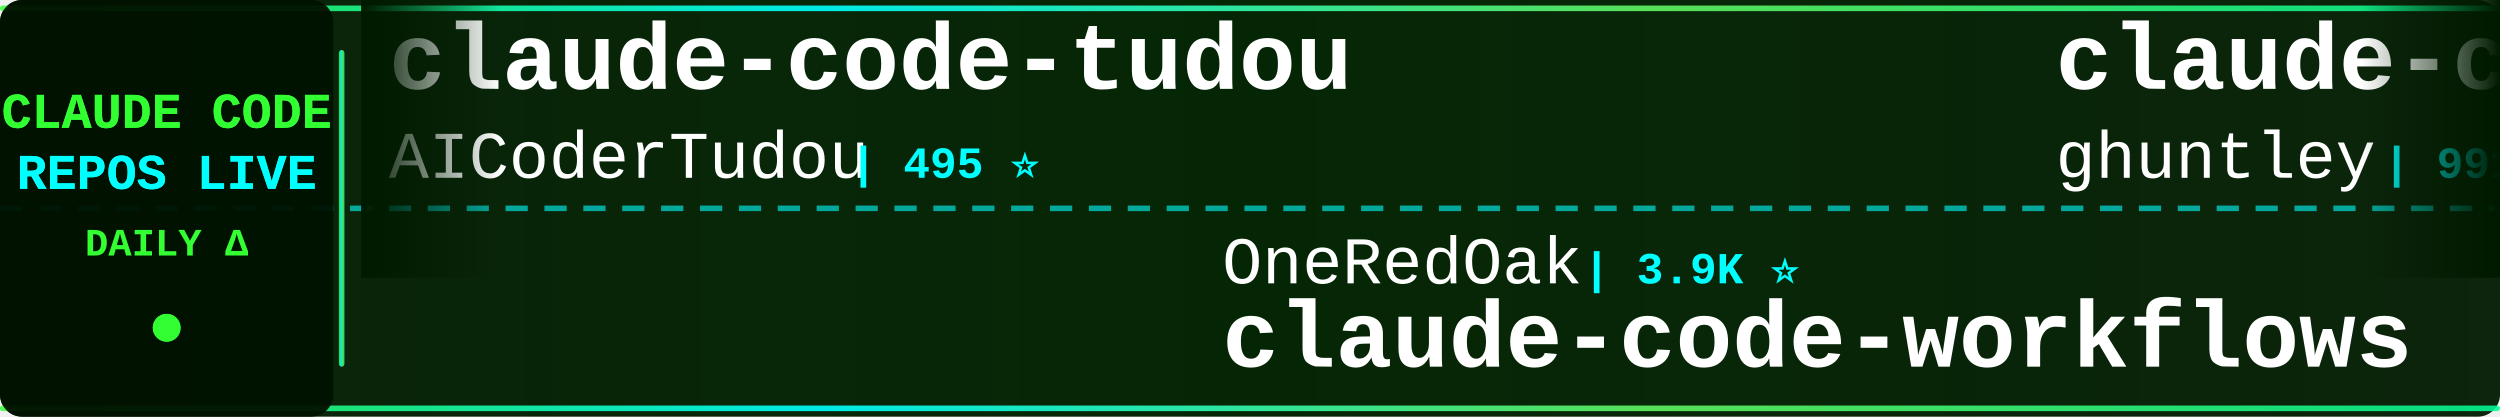
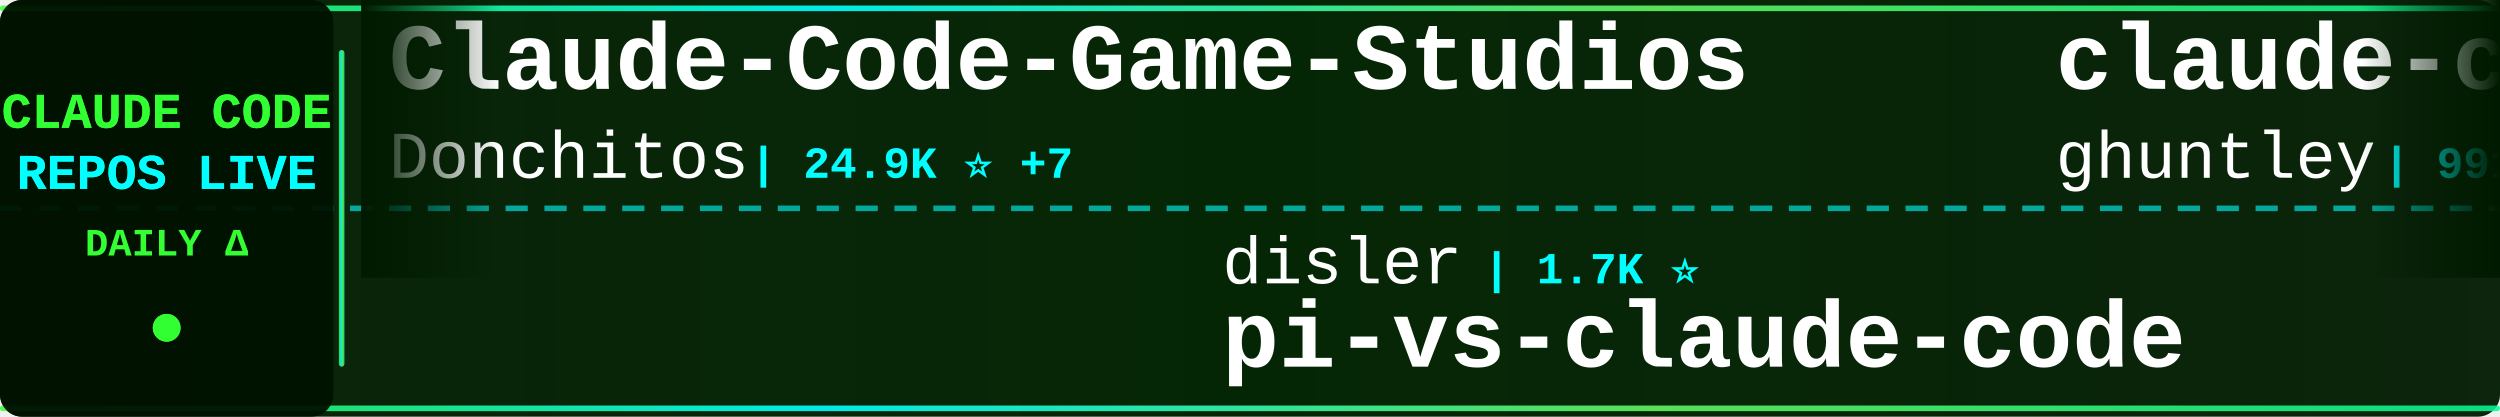
<svg xmlns="http://www.w3.org/2000/svg" width="900" height="150">
  <defs>
    <linearGradient id="tickerBg" x1="0%" y1="0%" x2="100%" y2="0%">
      <stop offset="0%" style="stop-color:#001a00;stop-opacity:0.95" />
      <stop offset="50%" style="stop-color:#002200;stop-opacity:0.98" />
      <stop offset="100%" style="stop-color:#001a00;stop-opacity:0.95" />
    </linearGradient>
    <linearGradient id="borderGrad" x1="0%" y1="0%" x2="100%" y2="0%">
      <stop offset="0%" style="stop-color:#33ff33;stop-opacity:0.85">
        <animate attributeName="stop-opacity" values="0.85;1;0.85" dur="2s" repeatCount="indefinite" />
      </stop>
      <stop offset="33%" style="stop-color:#00ffff;stop-opacity:0.9">
        <animate attributeName="stop-opacity" values="0.9;1;0.9" dur="2.2s" repeatCount="indefinite" />
      </stop>
      <stop offset="66%" style="stop-color:#66ff66;stop-opacity:0.85">
        <animate attributeName="stop-opacity" values="0.85;1;0.85" dur="1.8s" repeatCount="indefinite" />
      </stop>
      <stop offset="100%" style="stop-color:#00ff99;stop-opacity:0.85">
        <animate attributeName="stop-opacity" values="0.85;1;0.85" dur="2s" repeatCount="indefinite" />
      </stop>
    </linearGradient>
    <filter id="textGlow">
      <feGaussianBlur stdDeviation="0.1" result="coloredBlur" />
      <feMerge>
        <feMergeNode in="coloredBlur" />
        <feMergeNode in="SourceGraphic" />
      </feMerge>
    </filter>
    <filter id="metricGlow">
      <feGaussianBlur stdDeviation="0.2" result="coloredBlur" />
      <feMerge>
        <feMergeNode in="coloredBlur" />
        <feMergeNode in="SourceGraphic" />
      </feMerge>
    </filter>
    <linearGradient id="leftFade" x1="0%" y1="0%" x2="100%" y2="0%">
      <stop offset="0%" style="stop-color:#001a00;stop-opacity:1" />
      <stop offset="100%" style="stop-color:#001a00;stop-opacity:0" />
    </linearGradient>
    <linearGradient id="rightFade" x1="0%" y1="0%" x2="100%" y2="0%">
      <stop offset="0%" style="stop-color:#001a00;stop-opacity:0" />
      <stop offset="100%" style="stop-color:#001a00;stop-opacity:1" />
    </linearGradient>
  </defs>
  <rect width="900" height="150" fill="url(#tickerBg)" rx="8" />
  <rect x="0" y="2" width="900" height="2" fill="url(#borderGrad)" rx="1" />
  <rect x="0" y="146" width="900" height="2" fill="url(#borderGrad)" rx="1" />
  <line x1="0" y1="75" x2="900" y2="75" stroke="#00ffff" stroke-width="2" stroke-dasharray="8 6" opacity="0.6" />
  <rect x="0" y="0" width="120" height="150" fill="#001100" opacity="0.95" rx="8" />
  <text x="60" y="46" font-family="'Courier New', monospace" font-size="18" font-weight="bold" fill="#33ff33" text-anchor="middle" filter="url(#textGlow)">
    CLAUDE CODE
  </text>
  <text x="60" y="68" font-family="'Courier New', monospace" font-size="18" font-weight="bold" fill="#00ffff" text-anchor="middle" filter="url(#textGlow)">
    REPOS LIVE
  </text>
  <text x="60" y="92" font-family="'Courier New', monospace" font-size="14" font-weight="bold" fill="#33ff33" text-anchor="middle">
    DAILY Δ
  </text>
  <circle cx="60" cy="118" r="5" fill="#33ff33" filter="url(#metricGlow)">
    <animate attributeName="r" values="4;6;4" dur="1.5s" repeatCount="indefinite" />
    <animate attributeName="opacity" values="0.6;1;0.6" dur="1.5s" repeatCount="indefinite" />
  </circle>
  <rect x="122" y="18" width="2" height="114" fill="url(#borderGrad)" rx="1" />
  <clipPath id="tickerClip">
    <rect x="130" y="0" width="770" height="150" />
  </clipPath>
  <g clip-path="url(#tickerClip)">
    <g id="tickerItems">
      <animateTransform attributeName="transform" attributeType="XML" type="translate" from="0 0" to="-3000 0" dur="54s" repeatCount="indefinite" />
      <g transform="translate(0, 0)">
-         <text x="140" y="32" font-family="'Courier New', monospace" font-size="34" font-weight="bold" fill="#ffffff">claude-code-tudou</text>
-         <text x="140" y="64" font-family="'Courier New', monospace" font-size="24" font-weight="normal" fill="#ffffff" opacity="1.0">AICoderTudou</text>
-         <text x="306" y="64" font-family="'Courier New', monospace" font-size="16" font-weight="bold" fill="#00ffff"> | 495 ⭐</text>
+         <text x="140" y="32" font-family="'Courier New', monospace" font-size="34" font-weight="bold" fill="#ffffff">Claude-Code-Game-Studios</text>
+         <text x="140" y="64" font-family="'Courier New', monospace" font-size="24" font-weight="normal" fill="#ffffff" opacity="1.0">Donchitos</text>
+         <text x="270" y="64" font-family="'Courier New', monospace" font-size="16" font-weight="bold" fill="#00ffff"> | 24.9K ⭐ +7</text>
      </g>
      <g transform="translate(300, 0)">
-         <text x="140" y="102" font-family="'Courier New', monospace" font-size="24" font-weight="normal" fill="#ffffff" opacity="1.0">OneRedOak</text>
-         <text x="270" y="102" font-family="'Courier New', monospace" font-size="16" font-weight="bold" fill="#00ffff"> | 3.9K ⭐</text>
-         <text x="140" y="132" font-family="'Courier New', monospace" font-size="34" font-weight="bold" fill="#ffffff">claude-code-workflows</text>
+         <text x="140" y="102" font-family="'Courier New', monospace" font-size="24" font-weight="normal" fill="#ffffff" opacity="1.0">disler</text>
+         <text x="234" y="102" font-family="'Courier New', monospace" font-size="16" font-weight="bold" fill="#00ffff"> | 1.7K ⭐</text>
+         <text x="140" y="132" font-family="'Courier New', monospace" font-size="34" font-weight="bold" fill="#ffffff">pi-vs-claude-code</text>
      </g>
      <g transform="translate(600, 0)">
        <text x="140" y="32" font-family="'Courier New', monospace" font-size="34" font-weight="bold" fill="#ffffff">claude-code-source-code-...</text>
        <text x="140" y="64" font-family="'Courier New', monospace" font-size="24" font-weight="normal" fill="#ffffff" opacity="1.0">ghuntley</text>
        <text x="258" y="64" font-family="'Courier New', monospace" font-size="16" font-weight="bold" fill="#00ffff"> | 991 ⭐</text>
      </g>
      <g transform="translate(900, 0)">
-         <text x="140" y="102" font-family="'Courier New', monospace" font-size="24" font-weight="normal" fill="#ffffff" opacity="1.0">Cranot</text>
-         <text x="234" y="102" font-family="'Courier New', monospace" font-size="16" font-weight="bold" fill="#00ffff"> | 2.9K ⭐</text>
-         <text x="140" y="132" font-family="'Courier New', monospace" font-size="34" font-weight="bold" fill="#ffffff">claude-code-guide</text>
+         <text x="140" y="102" font-family="'Courier New', monospace" font-size="24" font-weight="normal" fill="#ffffff" opacity="1.0">VoltAgent</text>
+         <text x="270" y="102" font-family="'Courier New', monospace" font-size="16" font-weight="bold" fill="#00ffff"> | 24.9K ⭐ +4</text>
+         <text x="140" y="132" font-family="'Courier New', monospace" font-size="34" font-weight="bold" fill="#ffffff">awesome-claude-code-suba...</text>
      </g>
      <g transform="translate(1200, 0)">
-         <text x="140" y="32" font-family="'Courier New', monospace" font-size="34" font-weight="bold" fill="#ffffff">how-claude-code-works</text>
-         <text x="140" y="64" font-family="'Courier New', monospace" font-size="24" font-weight="normal" fill="#ffffff" opacity="1.0">Windy3f3f3f3f</text>
-         <text x="318" y="64" font-family="'Courier New', monospace" font-size="16" font-weight="bold" fill="#00ffff"> | 3.6K ⭐</text>
+         <text x="140" y="32" font-family="'Courier New', monospace" font-size="34" font-weight="bold" fill="#ffffff">claude-code-telegram</text>
+         <text x="140" y="64" font-family="'Courier New', monospace" font-size="24" font-weight="normal" fill="#ffffff" opacity="1.0">RichardAtCT</text>
+         <text x="294" y="64" font-family="'Courier New', monospace" font-size="16" font-weight="bold" fill="#00ffff"> | 2.8K ⭐</text>
      </g>
      <g transform="translate(1500, 0)">
-         <text x="140" y="102" font-family="'Courier New', monospace" font-size="24" font-weight="normal" fill="#ffffff" opacity="1.0">disler</text>
-         <text x="234" y="102" font-family="'Courier New', monospace" font-size="16" font-weight="bold" fill="#00ffff"> | 3.9K ⭐</text>
-         <text x="140" y="132" font-family="'Courier New', monospace" font-size="34" font-weight="bold" fill="#ffffff">claude-code-hooks-master...</text>
+         <text x="140" y="102" font-family="'Courier New', monospace" font-size="24" font-weight="normal" fill="#ffffff" opacity="1.0">huangjia2019</text>
+         <text x="306" y="102" font-family="'Courier New', monospace" font-size="16" font-weight="bold" fill="#00ffff"> | 1.1K ⭐</text>
+         <text x="140" y="132" font-family="'Courier New', monospace" font-size="34" font-weight="bold" fill="#ffffff">claude-code-engineering</text>
      </g>
      <g transform="translate(1800, 0)">
-         <text x="140" y="32" font-family="'Courier New', monospace" font-size="34" font-weight="bold" fill="#ffffff">claude_code_src</text>
-         <text x="140" y="64" font-family="'Courier New', monospace" font-size="24" font-weight="normal" fill="#ffffff" opacity="1.0">ponponon</text>
-         <text x="258" y="64" font-family="'Courier New', monospace" font-size="16" font-weight="bold" fill="#00ffff"> | 2.3K ⭐</text>
+         <text x="140" y="32" font-family="'Courier New', monospace" font-size="34" font-weight="bold" fill="#ffffff">claude-code-system-promp...</text>
+         <text x="140" y="64" font-family="'Courier New', monospace" font-size="24" font-weight="normal" fill="#ffffff" opacity="1.0">Piebald-AI</text>
+         <text x="282" y="64" font-family="'Courier New', monospace" font-size="16" font-weight="bold" fill="#00ffff"> | 12.6K ⭐ +2</text>
      </g>
      <g transform="translate(2100, 0)">
-         <text x="140" y="102" font-family="'Courier New', monospace" font-size="24" font-weight="normal" fill="#ffffff" opacity="1.0">repowise-dev</text>
-         <text x="306" y="102" font-family="'Courier New', monospace" font-size="16" font-weight="bold" fill="#00ffff"> | 1.2K ⭐</text>
-         <text x="140" y="132" font-family="'Courier New', monospace" font-size="34" font-weight="bold" fill="#ffffff">claude-code-prompts</text>
+         <text x="140" y="102" font-family="'Courier New', monospace" font-size="24" font-weight="normal" fill="#ffffff" opacity="1.0">feiskyer</text>
+         <text x="258" y="102" font-family="'Courier New', monospace" font-size="16" font-weight="bold" fill="#00ffff"> | 1.6K ⭐</text>
+         <text x="140" y="132" font-family="'Courier New', monospace" font-size="34" font-weight="bold" fill="#ffffff">claude-code-settings</text>
      </g>
      <g transform="translate(2400, 0)">
-         <text x="140" y="32" font-family="'Courier New', monospace" font-size="34" font-weight="bold" fill="#ffffff">claude-code-source</text>
-         <text x="140" y="64" font-family="'Courier New', monospace" font-size="24" font-weight="normal" fill="#ffffff" opacity="1.0">hangsman</text>
-         <text x="258" y="64" font-family="'Courier New', monospace" font-size="16" font-weight="bold" fill="#00ffff"> | 794 ⭐</text>
+         <text x="140" y="32" font-family="'Courier New', monospace" font-size="34" font-weight="bold" fill="#ffffff">claude-code-prompts</text>
+         <text x="140" y="64" font-family="'Courier New', monospace" font-size="24" font-weight="normal" fill="#ffffff" opacity="1.0">repowise-dev</text>
+         <text x="306" y="64" font-family="'Courier New', monospace" font-size="16" font-weight="bold" fill="#00ffff"> | 1.2K ⭐</text>
      </g>
      <g transform="translate(2700, 0)">
-         <text x="140" y="102" font-family="'Courier New', monospace" font-size="24" font-weight="normal" fill="#ffffff" opacity="1.0">fuergaosi233</text>
-         <text x="306" y="102" font-family="'Courier New', monospace" font-size="16" font-weight="bold" fill="#00ffff"> | 2.8K ⭐ +1</text>
-         <text x="140" y="132" font-family="'Courier New', monospace" font-size="34" font-weight="bold" fill="#ffffff">claude-code-proxy</text>
+         <text x="140" y="102" font-family="'Courier New', monospace" font-size="24" font-weight="normal" fill="#ffffff" opacity="1.0">shanraisshan</text>
+         <text x="306" y="102" font-family="'Courier New', monospace" font-size="16" font-weight="bold" fill="#00ffff"> | 65.8K ⭐ +9</text>
+         <text x="140" y="132" font-family="'Courier New', monospace" font-size="34" font-weight="bold" fill="#ffffff">claude-code-best-practic...</text>
      </g>
      <g transform="translate(3000, 0)">
-         <text x="140" y="32" font-family="'Courier New', monospace" font-size="34" font-weight="bold" fill="#ffffff">claude-code-tudou</text>
-         <text x="140" y="64" font-family="'Courier New', monospace" font-size="24" font-weight="normal" fill="#ffffff" opacity="1.0">AICoderTudou</text>
-         <text x="306" y="64" font-family="'Courier New', monospace" font-size="16" font-weight="bold" fill="#00ffff"> | 495 ⭐</text>
+         <text x="140" y="32" font-family="'Courier New', monospace" font-size="34" font-weight="bold" fill="#ffffff">Claude-Code-Game-Studios</text>
+         <text x="140" y="64" font-family="'Courier New', monospace" font-size="24" font-weight="normal" fill="#ffffff" opacity="1.0">Donchitos</text>
+         <text x="270" y="64" font-family="'Courier New', monospace" font-size="16" font-weight="bold" fill="#00ffff"> | 24.9K ⭐ +7</text>
      </g>
      <g transform="translate(3300, 0)">
-         <text x="140" y="102" font-family="'Courier New', monospace" font-size="24" font-weight="normal" fill="#ffffff" opacity="1.0">OneRedOak</text>
-         <text x="270" y="102" font-family="'Courier New', monospace" font-size="16" font-weight="bold" fill="#00ffff"> | 3.9K ⭐</text>
-         <text x="140" y="132" font-family="'Courier New', monospace" font-size="34" font-weight="bold" fill="#ffffff">claude-code-workflows</text>
+         <text x="140" y="102" font-family="'Courier New', monospace" font-size="24" font-weight="normal" fill="#ffffff" opacity="1.0">disler</text>
+         <text x="234" y="102" font-family="'Courier New', monospace" font-size="16" font-weight="bold" fill="#00ffff"> | 1.7K ⭐</text>
+         <text x="140" y="132" font-family="'Courier New', monospace" font-size="34" font-weight="bold" fill="#ffffff">pi-vs-claude-code</text>
      </g>
      <g transform="translate(3600, 0)">
        <text x="140" y="32" font-family="'Courier New', monospace" font-size="34" font-weight="bold" fill="#ffffff">claude-code-source-code-...</text>
        <text x="140" y="64" font-family="'Courier New', monospace" font-size="24" font-weight="normal" fill="#ffffff" opacity="1.0">ghuntley</text>
        <text x="258" y="64" font-family="'Courier New', monospace" font-size="16" font-weight="bold" fill="#00ffff"> | 991 ⭐</text>
      </g>
      <g transform="translate(3900, 0)">
-         <text x="140" y="102" font-family="'Courier New', monospace" font-size="24" font-weight="normal" fill="#ffffff" opacity="1.0">Cranot</text>
-         <text x="234" y="102" font-family="'Courier New', monospace" font-size="16" font-weight="bold" fill="#00ffff"> | 2.9K ⭐</text>
-         <text x="140" y="132" font-family="'Courier New', monospace" font-size="34" font-weight="bold" fill="#ffffff">claude-code-guide</text>
+         <text x="140" y="102" font-family="'Courier New', monospace" font-size="24" font-weight="normal" fill="#ffffff" opacity="1.0">VoltAgent</text>
+         <text x="270" y="102" font-family="'Courier New', monospace" font-size="16" font-weight="bold" fill="#00ffff"> | 24.9K ⭐ +4</text>
+         <text x="140" y="132" font-family="'Courier New', monospace" font-size="34" font-weight="bold" fill="#ffffff">awesome-claude-code-suba...</text>
      </g>
    </g>
  </g>
  <rect x="130" y="0" width="50" height="100" fill="url(#leftFade)" />
  <rect x="850" y="0" width="50" height="100" fill="url(#rightFade)" />
</svg>
